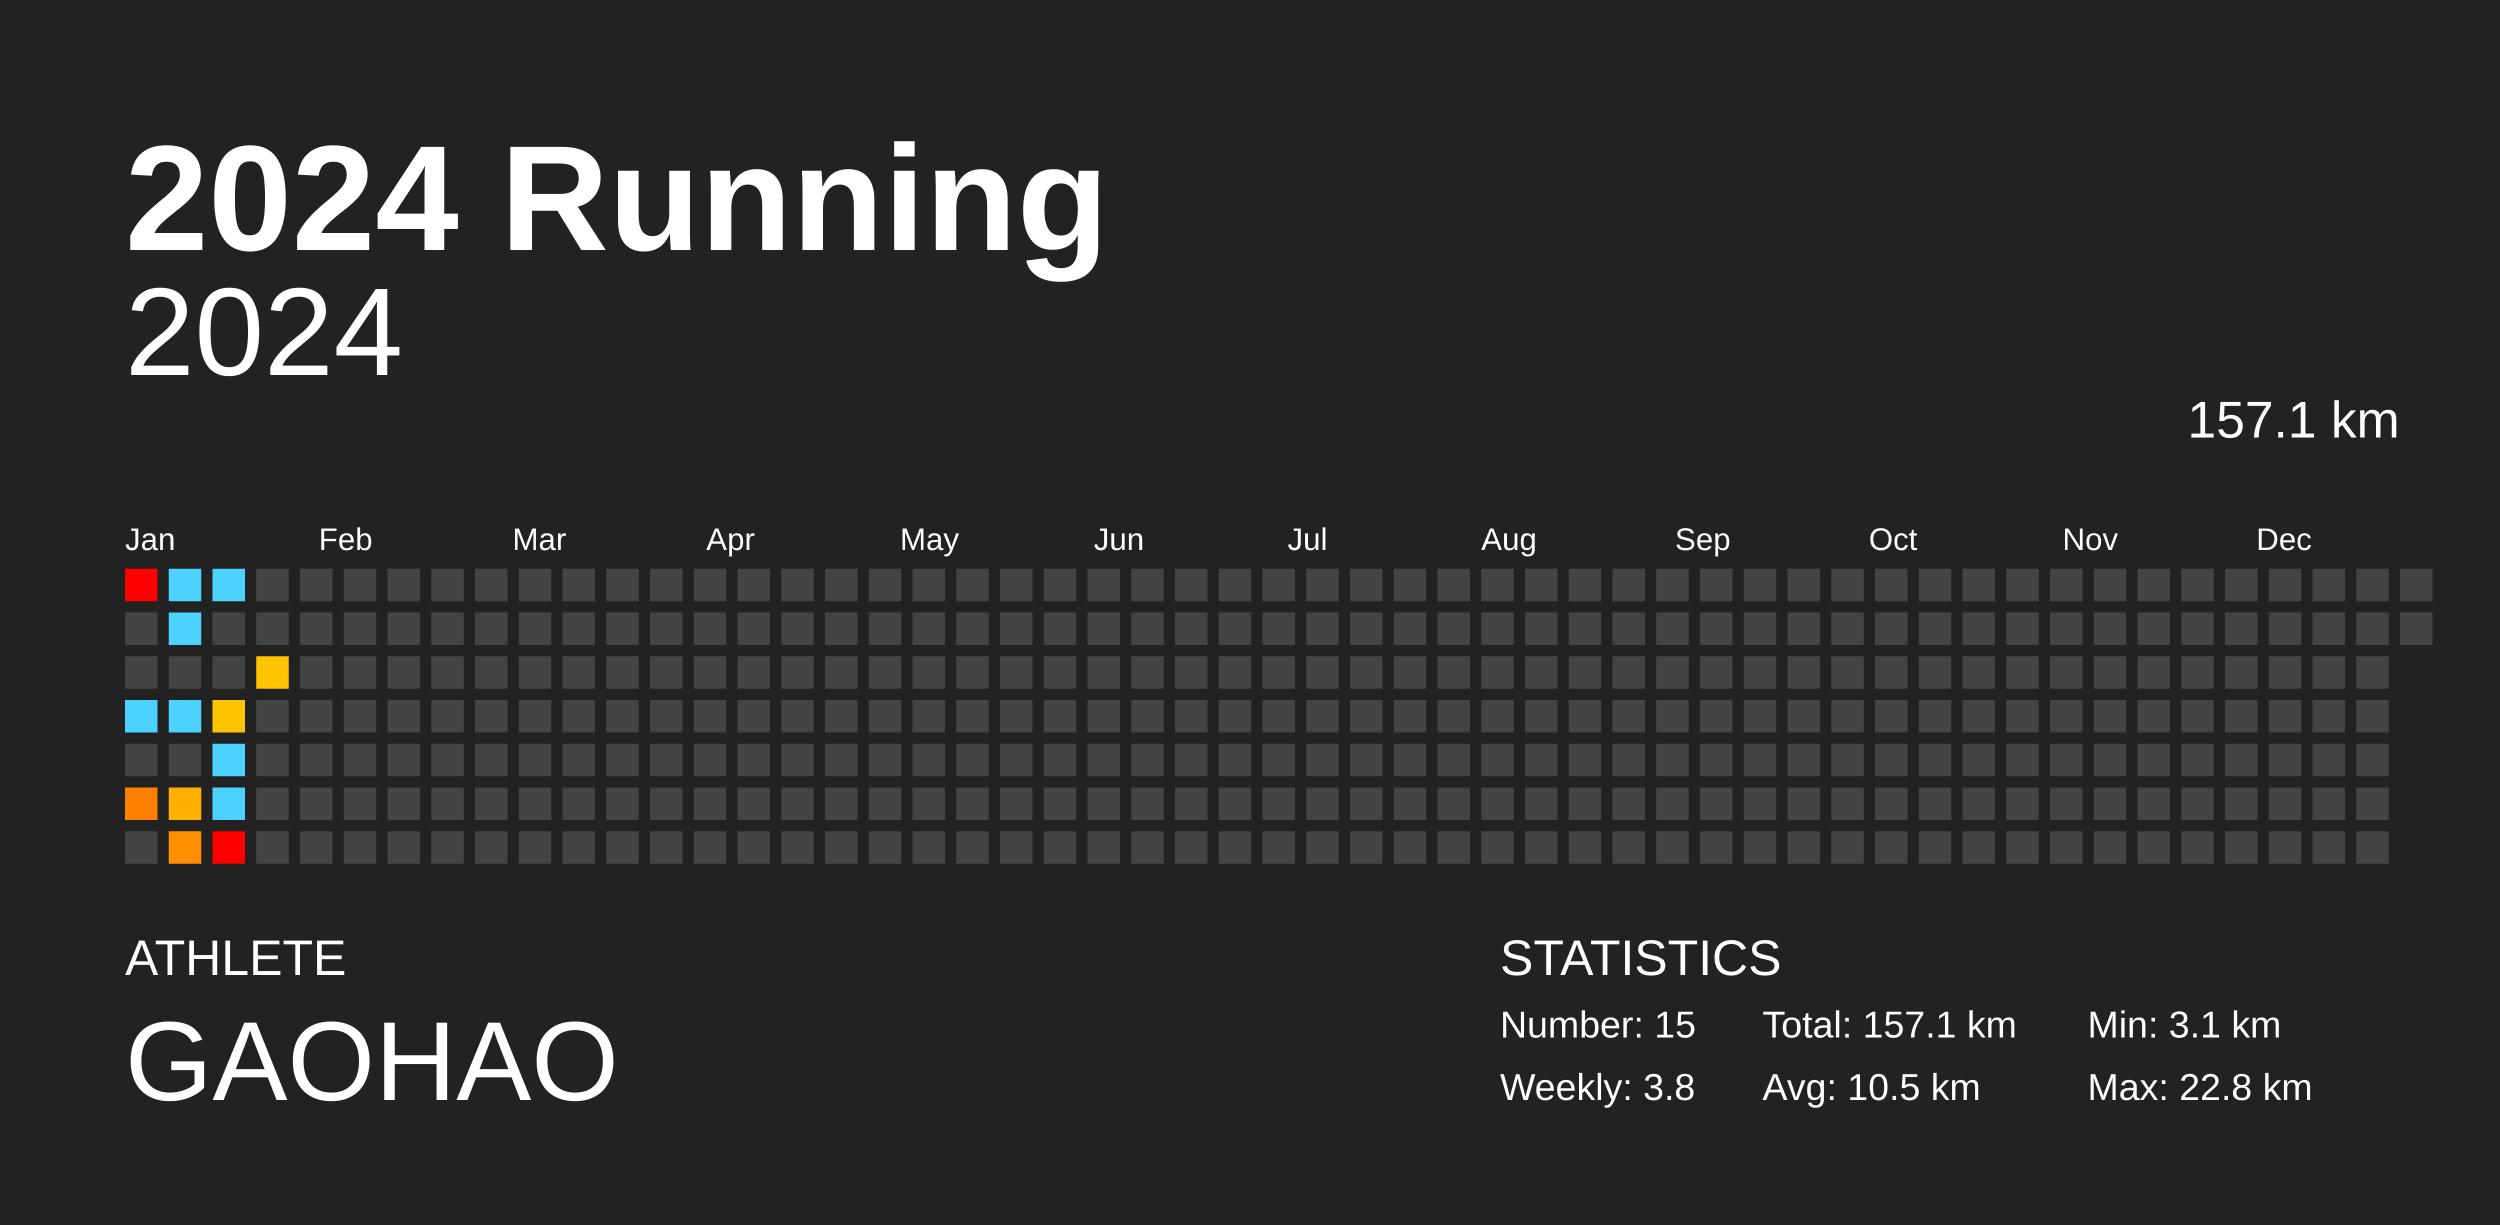
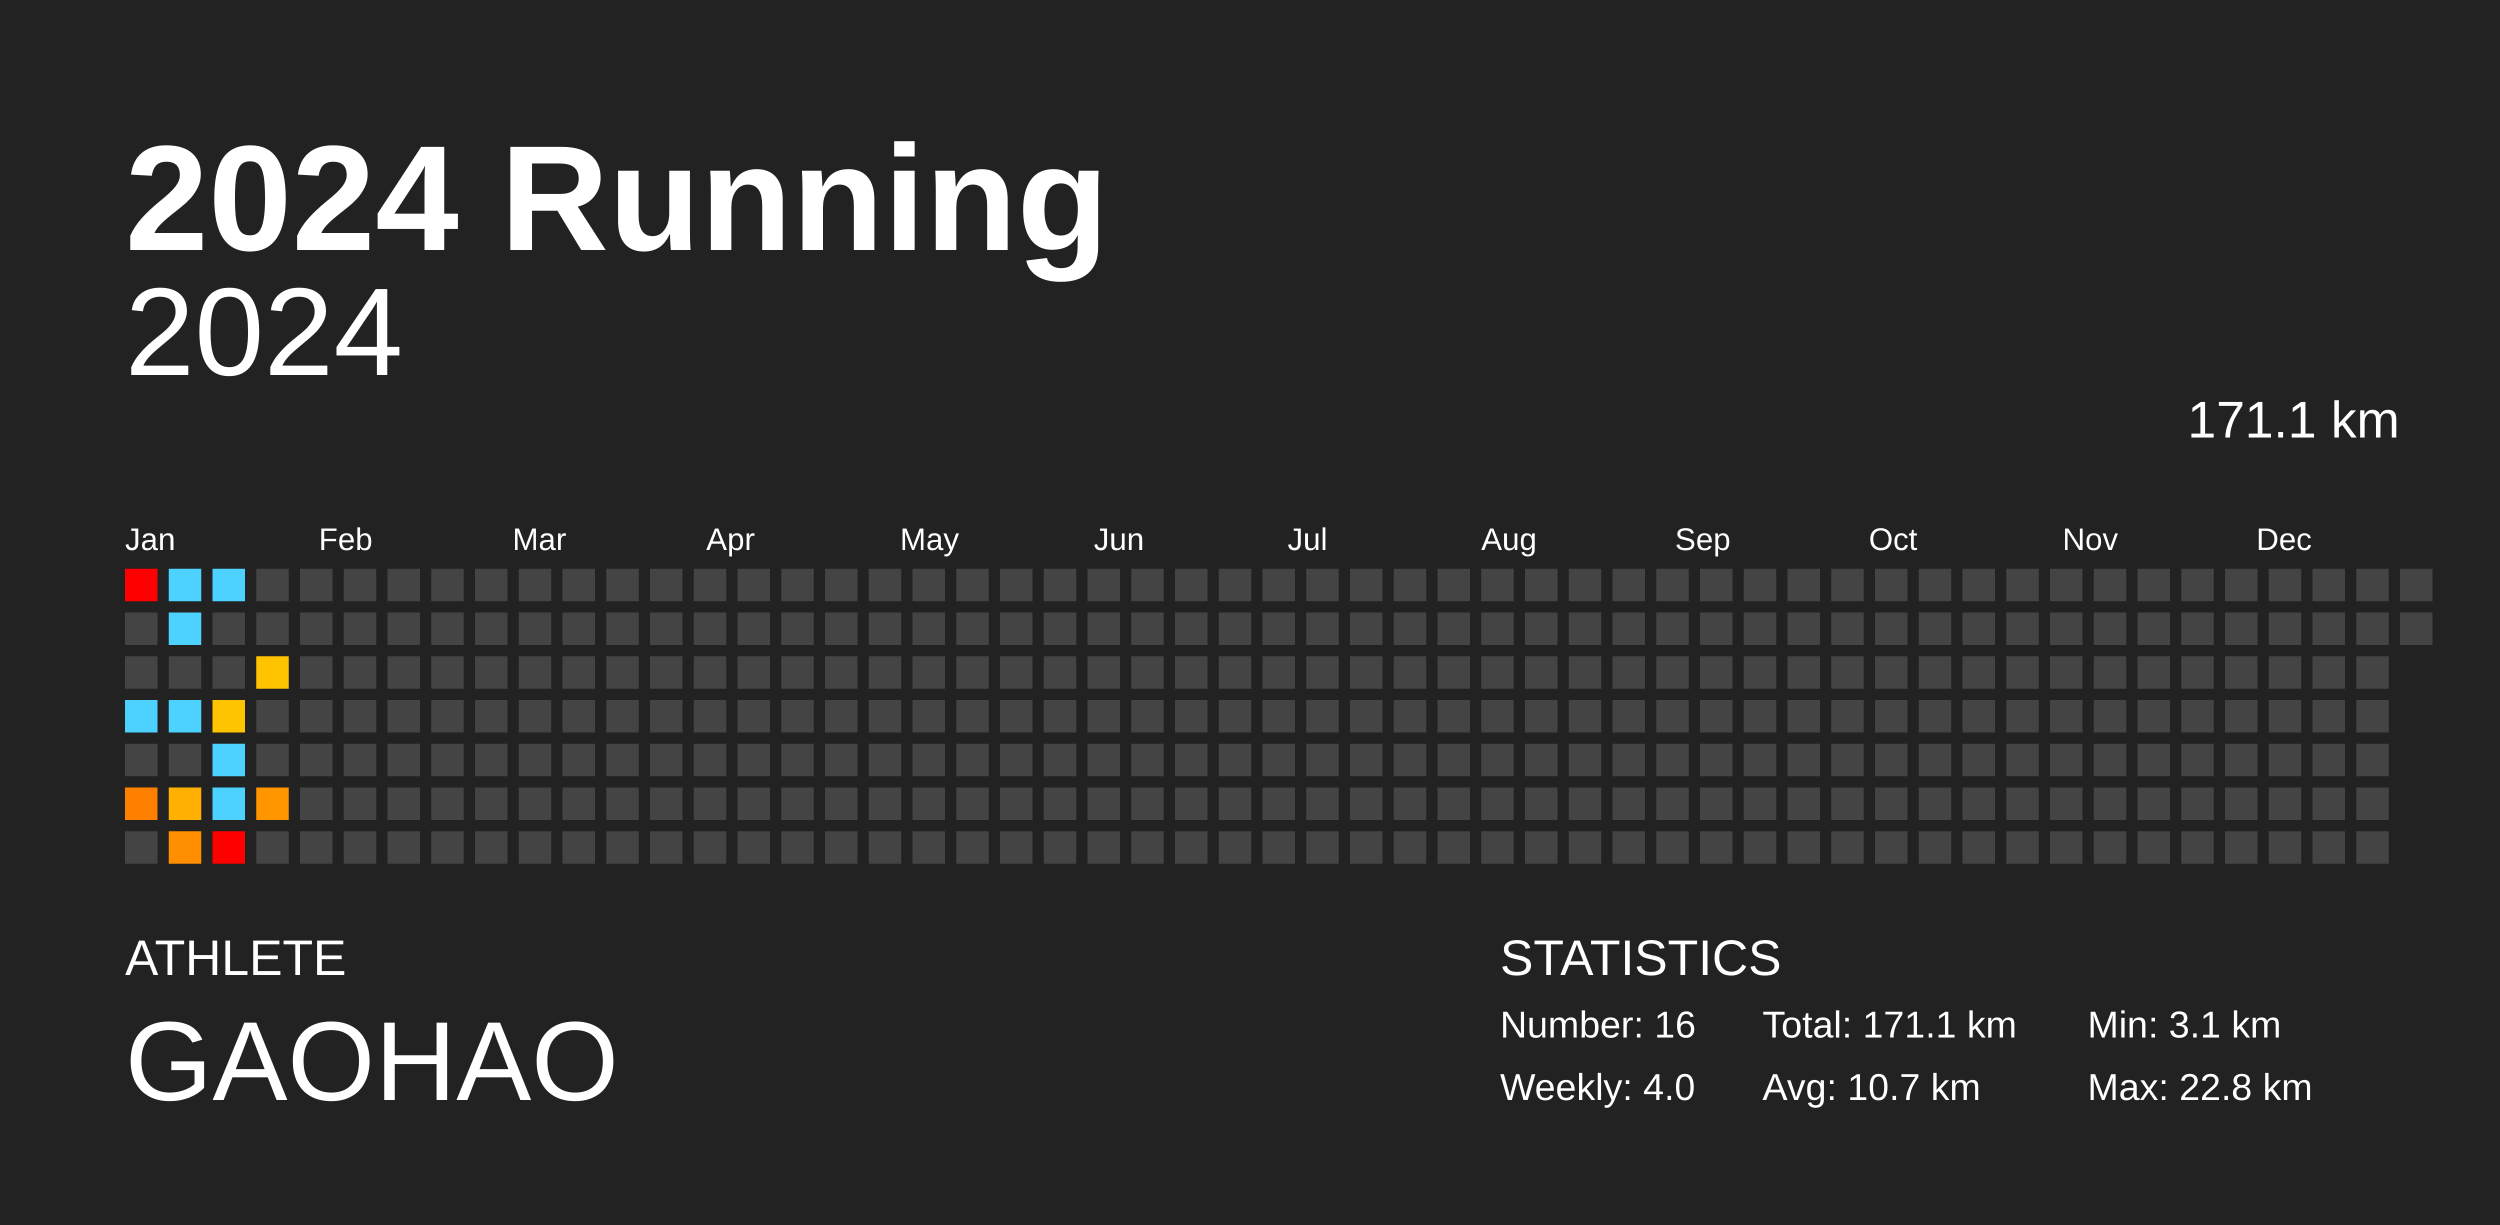
<svg xmlns="http://www.w3.org/2000/svg" baseProfile="full" height="98mm" version="1.1" viewBox="0,0,200,98" width="200mm">
  <defs />
  <rect fill="#222222" height="98" width="200" x="0" y="0" />
  <text fill="#FFFFFF" style="font-size:12px; font-family:Arial; font-weight:bold;" x="10" y="20">2024 Running</text>
  <text fill="#FFFFFF" style="font-size:4px; font-family:Arial" x="10" y="78">ATHLETE</text>
  <text fill="#FFFFFF" style="font-size:9px; font-family:Arial" x="10" y="88">GAOHAO</text>
  <text fill="#FFFFFF" style="font-size:4px; font-family:Arial" x="120" y="78">STATISTICS</text>
-   <text fill="#FFFFFF" style="font-size:3px; font-family:Arial" x="120" y="83">Number: 15</text>
-   <text fill="#FFFFFF" style="font-size:3px; font-family:Arial" x="120" y="88">Weekly: 3.8</text>
-   <text fill="#FFFFFF" style="font-size:3px; font-family:Arial" x="141" y="83">Total: 157.1 km</text>
-   <text fill="#FFFFFF" style="font-size:3px; font-family:Arial" x="141" y="88">Avg: 10.5 km</text>
+   <text fill="#FFFFFF" style="font-size:3px; font-family:Arial" x="120" y="83">Number: 16</text>
+   <text fill="#FFFFFF" style="font-size:3px; font-family:Arial" x="120" y="88">Weekly: 4.0</text>
+   <text fill="#FFFFFF" style="font-size:3px; font-family:Arial" x="141" y="83">Total: 171.1 km</text>
+   <text fill="#FFFFFF" style="font-size:3px; font-family:Arial" x="141" y="88">Avg: 10.7 km</text>
  <text fill="#FFFFFF" style="font-size:3px; font-family:Arial" x="167" y="83">Min: 3.1 km</text>
  <text fill="#FFFFFF" style="font-size:3px; font-family:Arial" x="167" y="88">Max: 22.8 km</text>
  <text alignment-baseline="hanging" fill="#FFFFFF" style="font-size:10.0px; font-family:Arial;" x="10" y="30">2024</text>
-   <text alignment-baseline="hanging" fill="#FFFFFF" style="font-size:4.125px; font-family:Arial;" x="175" y="35">157.1 km</text>
+   <text alignment-baseline="hanging" fill="#FFFFFF" style="font-size:4.125px; font-family:Arial;" x="175" y="35">171.1 km</text>
  <text fill="#FFFFFF" style="font-size:2.5px; font-family:Arial" x="10.0" y="44">Jan</text>
  <text fill="#FFFFFF" style="font-size:2.5px; font-family:Arial" x="25.5" y="44">Feb</text>
  <text fill="#FFFFFF" style="font-size:2.5px; font-family:Arial" x="41.0" y="44">Mar</text>
  <text fill="#FFFFFF" style="font-size:2.5px; font-family:Arial" x="56.5" y="44">Apr</text>
  <text fill="#FFFFFF" style="font-size:2.5px; font-family:Arial" x="72.0" y="44">May</text>
  <text fill="#FFFFFF" style="font-size:2.5px; font-family:Arial" x="87.5" y="44">Jun</text>
  <text fill="#FFFFFF" style="font-size:2.5px; font-family:Arial" x="103.0" y="44">Jul</text>
  <text fill="#FFFFFF" style="font-size:2.5px; font-family:Arial" x="118.5" y="44">Aug</text>
  <text fill="#FFFFFF" style="font-size:2.5px; font-family:Arial" x="134.0" y="44">Sep</text>
  <text fill="#FFFFFF" style="font-size:2.5px; font-family:Arial" x="149.5" y="44">Oct</text>
  <text fill="#FFFFFF" style="font-size:2.5px; font-family:Arial" x="165.0" y="44">Nov</text>
  <text fill="#FFFFFF" style="font-size:2.5px; font-family:Arial" x="180.5" y="44">Dec</text>
  <rect fill="red" height="2.6" width="2.6" x="10.0" y="45.5" />
  <rect fill="#444444" height="2.6" width="2.6" x="10.0" y="49.0" />
  <rect fill="#444444" height="2.6" width="2.6" x="10.0" y="52.5" />
  <rect fill="#4dd2ff" height="2.6" width="2.6" x="10.0" y="56.0" />
  <rect fill="#444444" height="2.6" width="2.6" x="10.0" y="59.5" />
  <rect fill="#ff7f00" height="2.6" width="2.6" x="10.0" y="63.0" />
  <rect fill="#444444" height="2.6" width="2.6" x="10.0" y="66.5" />
  <rect fill="#4dd2ff" height="2.6" width="2.6" x="13.5" y="45.5" />
  <rect fill="#4dd2ff" height="2.6" width="2.6" x="13.5" y="49.0" />
  <rect fill="#444444" height="2.6" width="2.6" x="13.5" y="52.5" />
  <rect fill="#4dd2ff" height="2.6" width="2.6" x="13.5" y="56.0" />
  <rect fill="#444444" height="2.6" width="2.6" x="13.5" y="59.5" />
  <rect fill="#ffb000" height="2.6" width="2.6" x="13.5" y="63.0" />
  <rect fill="#ff8f00" height="2.6" width="2.6" x="13.5" y="66.5" />
  <rect fill="#4dd2ff" height="2.6" width="2.6" x="17.0" y="45.5" />
  <rect fill="#444444" height="2.6" width="2.6" x="17.0" y="49.0" />
  <rect fill="#444444" height="2.6" width="2.6" x="17.0" y="52.5" />
  <rect fill="#ffc400" height="2.6" width="2.6" x="17.0" y="56.0" />
  <rect fill="#4dd2ff" height="2.6" width="2.6" x="17.0" y="59.5" />
  <rect fill="#4dd2ff" height="2.6" width="2.6" x="17.0" y="63.0" />
  <rect fill="red" height="2.6" width="2.6" x="17.0" y="66.5" />
  <rect fill="#444444" height="2.6" width="2.6" x="20.5" y="45.5" />
  <rect fill="#444444" height="2.6" width="2.6" x="20.5" y="49.0" />
  <rect fill="#ffc300" height="2.6" width="2.6" x="20.5" y="52.5" />
  <rect fill="#444444" height="2.6" width="2.6" x="20.5" y="56.0" />
  <rect fill="#444444" height="2.6" width="2.6" x="20.5" y="59.5" />
-   <rect fill="#444444" height="2.6" width="2.6" x="20.5" y="63.0" />
+   <rect fill="#ff9600" height="2.6" width="2.6" x="20.5" y="63.0" />
  <rect fill="#444444" height="2.6" width="2.6" x="20.5" y="66.5" />
  <rect fill="#444444" height="2.6" width="2.6" x="24.0" y="45.5" />
  <rect fill="#444444" height="2.6" width="2.6" x="24.0" y="49.0" />
  <rect fill="#444444" height="2.6" width="2.6" x="24.0" y="52.5" />
  <rect fill="#444444" height="2.6" width="2.6" x="24.0" y="56.0" />
  <rect fill="#444444" height="2.6" width="2.6" x="24.0" y="59.5" />
  <rect fill="#444444" height="2.6" width="2.6" x="24.0" y="63.0" />
  <rect fill="#444444" height="2.6" width="2.6" x="24.0" y="66.5" />
  <rect fill="#444444" height="2.6" width="2.6" x="27.5" y="45.5" />
  <rect fill="#444444" height="2.6" width="2.6" x="27.5" y="49.0" />
  <rect fill="#444444" height="2.6" width="2.6" x="27.5" y="52.5" />
  <rect fill="#444444" height="2.6" width="2.6" x="27.5" y="56.0" />
  <rect fill="#444444" height="2.6" width="2.6" x="27.5" y="59.5" />
  <rect fill="#444444" height="2.6" width="2.6" x="27.5" y="63.0" />
  <rect fill="#444444" height="2.6" width="2.6" x="27.5" y="66.5" />
  <rect fill="#444444" height="2.6" width="2.6" x="31.0" y="45.5" />
  <rect fill="#444444" height="2.6" width="2.6" x="31.0" y="49.0" />
  <rect fill="#444444" height="2.6" width="2.6" x="31.0" y="52.5" />
  <rect fill="#444444" height="2.6" width="2.6" x="31.0" y="56.0" />
  <rect fill="#444444" height="2.6" width="2.6" x="31.0" y="59.5" />
  <rect fill="#444444" height="2.6" width="2.6" x="31.0" y="63.0" />
  <rect fill="#444444" height="2.6" width="2.6" x="31.0" y="66.5" />
  <rect fill="#444444" height="2.6" width="2.6" x="34.5" y="45.5" />
  <rect fill="#444444" height="2.6" width="2.6" x="34.5" y="49.0" />
  <rect fill="#444444" height="2.6" width="2.6" x="34.5" y="52.5" />
  <rect fill="#444444" height="2.6" width="2.6" x="34.5" y="56.0" />
  <rect fill="#444444" height="2.6" width="2.6" x="34.5" y="59.5" />
  <rect fill="#444444" height="2.6" width="2.6" x="34.5" y="63.0" />
  <rect fill="#444444" height="2.6" width="2.6" x="34.5" y="66.5" />
  <rect fill="#444444" height="2.6" width="2.6" x="38.0" y="45.5" />
  <rect fill="#444444" height="2.6" width="2.6" x="38.0" y="49.0" />
  <rect fill="#444444" height="2.6" width="2.6" x="38.0" y="52.5" />
  <rect fill="#444444" height="2.6" width="2.6" x="38.0" y="56.0" />
  <rect fill="#444444" height="2.6" width="2.6" x="38.0" y="59.5" />
  <rect fill="#444444" height="2.6" width="2.6" x="38.0" y="63.0" />
  <rect fill="#444444" height="2.6" width="2.6" x="38.0" y="66.5" />
  <rect fill="#444444" height="2.6" width="2.6" x="41.5" y="45.5" />
  <rect fill="#444444" height="2.6" width="2.6" x="41.5" y="49.0" />
  <rect fill="#444444" height="2.6" width="2.6" x="41.5" y="52.5" />
  <rect fill="#444444" height="2.6" width="2.6" x="41.5" y="56.0" />
  <rect fill="#444444" height="2.6" width="2.6" x="41.5" y="59.5" />
  <rect fill="#444444" height="2.6" width="2.6" x="41.5" y="63.0" />
  <rect fill="#444444" height="2.6" width="2.6" x="41.5" y="66.5" />
  <rect fill="#444444" height="2.6" width="2.6" x="45.0" y="45.5" />
  <rect fill="#444444" height="2.6" width="2.6" x="45.0" y="49.0" />
  <rect fill="#444444" height="2.6" width="2.6" x="45.0" y="52.5" />
  <rect fill="#444444" height="2.6" width="2.6" x="45.0" y="56.0" />
  <rect fill="#444444" height="2.6" width="2.6" x="45.0" y="59.5" />
  <rect fill="#444444" height="2.6" width="2.6" x="45.0" y="63.0" />
  <rect fill="#444444" height="2.6" width="2.6" x="45.0" y="66.5" />
  <rect fill="#444444" height="2.6" width="2.6" x="48.5" y="45.5" />
  <rect fill="#444444" height="2.6" width="2.6" x="48.5" y="49.0" />
  <rect fill="#444444" height="2.6" width="2.6" x="48.5" y="52.5" />
  <rect fill="#444444" height="2.6" width="2.6" x="48.5" y="56.0" />
  <rect fill="#444444" height="2.6" width="2.6" x="48.5" y="59.5" />
  <rect fill="#444444" height="2.6" width="2.6" x="48.5" y="63.0" />
  <rect fill="#444444" height="2.6" width="2.6" x="48.5" y="66.5" />
  <rect fill="#444444" height="2.6" width="2.6" x="52.0" y="45.5" />
  <rect fill="#444444" height="2.6" width="2.6" x="52.0" y="49.0" />
  <rect fill="#444444" height="2.6" width="2.6" x="52.0" y="52.5" />
  <rect fill="#444444" height="2.6" width="2.6" x="52.0" y="56.0" />
  <rect fill="#444444" height="2.6" width="2.6" x="52.0" y="59.5" />
  <rect fill="#444444" height="2.6" width="2.6" x="52.0" y="63.0" />
  <rect fill="#444444" height="2.6" width="2.6" x="52.0" y="66.5" />
  <rect fill="#444444" height="2.6" width="2.6" x="55.5" y="45.5" />
  <rect fill="#444444" height="2.6" width="2.6" x="55.5" y="49.0" />
  <rect fill="#444444" height="2.6" width="2.6" x="55.5" y="52.5" />
  <rect fill="#444444" height="2.6" width="2.6" x="55.5" y="56.0" />
  <rect fill="#444444" height="2.6" width="2.6" x="55.5" y="59.5" />
  <rect fill="#444444" height="2.6" width="2.6" x="55.5" y="63.0" />
  <rect fill="#444444" height="2.6" width="2.6" x="55.5" y="66.5" />
  <rect fill="#444444" height="2.6" width="2.6" x="59.0" y="45.5" />
  <rect fill="#444444" height="2.6" width="2.6" x="59.0" y="49.0" />
  <rect fill="#444444" height="2.6" width="2.6" x="59.0" y="52.5" />
  <rect fill="#444444" height="2.6" width="2.6" x="59.0" y="56.0" />
  <rect fill="#444444" height="2.6" width="2.6" x="59.0" y="59.5" />
  <rect fill="#444444" height="2.6" width="2.6" x="59.0" y="63.0" />
  <rect fill="#444444" height="2.6" width="2.6" x="59.0" y="66.5" />
  <rect fill="#444444" height="2.6" width="2.6" x="62.5" y="45.5" />
  <rect fill="#444444" height="2.6" width="2.6" x="62.5" y="49.0" />
  <rect fill="#444444" height="2.6" width="2.6" x="62.5" y="52.5" />
  <rect fill="#444444" height="2.6" width="2.6" x="62.5" y="56.0" />
  <rect fill="#444444" height="2.6" width="2.6" x="62.5" y="59.5" />
  <rect fill="#444444" height="2.6" width="2.6" x="62.5" y="63.0" />
  <rect fill="#444444" height="2.6" width="2.6" x="62.5" y="66.5" />
  <rect fill="#444444" height="2.6" width="2.6" x="66.0" y="45.5" />
  <rect fill="#444444" height="2.6" width="2.6" x="66.0" y="49.0" />
  <rect fill="#444444" height="2.6" width="2.6" x="66.0" y="52.5" />
  <rect fill="#444444" height="2.6" width="2.6" x="66.0" y="56.0" />
  <rect fill="#444444" height="2.6" width="2.6" x="66.0" y="59.5" />
  <rect fill="#444444" height="2.6" width="2.6" x="66.0" y="63.0" />
  <rect fill="#444444" height="2.6" width="2.6" x="66.0" y="66.5" />
  <rect fill="#444444" height="2.6" width="2.6" x="69.5" y="45.5" />
  <rect fill="#444444" height="2.6" width="2.6" x="69.5" y="49.0" />
  <rect fill="#444444" height="2.6" width="2.6" x="69.5" y="52.5" />
  <rect fill="#444444" height="2.6" width="2.6" x="69.5" y="56.0" />
  <rect fill="#444444" height="2.6" width="2.6" x="69.5" y="59.5" />
  <rect fill="#444444" height="2.6" width="2.6" x="69.5" y="63.0" />
  <rect fill="#444444" height="2.6" width="2.6" x="69.5" y="66.5" />
  <rect fill="#444444" height="2.6" width="2.6" x="73.0" y="45.5" />
  <rect fill="#444444" height="2.6" width="2.6" x="73.0" y="49.0" />
  <rect fill="#444444" height="2.6" width="2.6" x="73.0" y="52.5" />
  <rect fill="#444444" height="2.6" width="2.6" x="73.0" y="56.0" />
  <rect fill="#444444" height="2.6" width="2.6" x="73.0" y="59.5" />
  <rect fill="#444444" height="2.6" width="2.6" x="73.0" y="63.0" />
  <rect fill="#444444" height="2.6" width="2.6" x="73.0" y="66.5" />
  <rect fill="#444444" height="2.6" width="2.6" x="76.5" y="45.5" />
  <rect fill="#444444" height="2.6" width="2.6" x="76.5" y="49.0" />
  <rect fill="#444444" height="2.6" width="2.6" x="76.5" y="52.5" />
  <rect fill="#444444" height="2.6" width="2.6" x="76.5" y="56.0" />
  <rect fill="#444444" height="2.6" width="2.6" x="76.5" y="59.5" />
  <rect fill="#444444" height="2.6" width="2.6" x="76.5" y="63.0" />
  <rect fill="#444444" height="2.6" width="2.6" x="76.5" y="66.5" />
  <rect fill="#444444" height="2.6" width="2.6" x="80.0" y="45.5" />
  <rect fill="#444444" height="2.6" width="2.6" x="80.0" y="49.0" />
  <rect fill="#444444" height="2.6" width="2.6" x="80.0" y="52.5" />
  <rect fill="#444444" height="2.6" width="2.6" x="80.0" y="56.0" />
  <rect fill="#444444" height="2.6" width="2.6" x="80.0" y="59.5" />
  <rect fill="#444444" height="2.6" width="2.6" x="80.0" y="63.0" />
  <rect fill="#444444" height="2.6" width="2.6" x="80.0" y="66.5" />
  <rect fill="#444444" height="2.6" width="2.6" x="83.5" y="45.5" />
  <rect fill="#444444" height="2.6" width="2.6" x="83.5" y="49.0" />
  <rect fill="#444444" height="2.6" width="2.6" x="83.5" y="52.5" />
  <rect fill="#444444" height="2.6" width="2.6" x="83.5" y="56.0" />
  <rect fill="#444444" height="2.6" width="2.6" x="83.5" y="59.5" />
  <rect fill="#444444" height="2.6" width="2.6" x="83.5" y="63.0" />
  <rect fill="#444444" height="2.6" width="2.6" x="83.5" y="66.5" />
  <rect fill="#444444" height="2.6" width="2.6" x="87.0" y="45.5" />
  <rect fill="#444444" height="2.6" width="2.6" x="87.0" y="49.0" />
  <rect fill="#444444" height="2.6" width="2.6" x="87.0" y="52.5" />
  <rect fill="#444444" height="2.6" width="2.6" x="87.0" y="56.0" />
  <rect fill="#444444" height="2.6" width="2.6" x="87.0" y="59.5" />
  <rect fill="#444444" height="2.6" width="2.6" x="87.0" y="63.0" />
  <rect fill="#444444" height="2.6" width="2.6" x="87.0" y="66.5" />
  <rect fill="#444444" height="2.6" width="2.6" x="90.5" y="45.5" />
  <rect fill="#444444" height="2.6" width="2.6" x="90.5" y="49.0" />
  <rect fill="#444444" height="2.6" width="2.6" x="90.5" y="52.5" />
  <rect fill="#444444" height="2.6" width="2.6" x="90.5" y="56.0" />
  <rect fill="#444444" height="2.6" width="2.6" x="90.5" y="59.5" />
  <rect fill="#444444" height="2.6" width="2.6" x="90.5" y="63.0" />
  <rect fill="#444444" height="2.6" width="2.6" x="90.5" y="66.5" />
  <rect fill="#444444" height="2.6" width="2.6" x="94.0" y="45.5" />
  <rect fill="#444444" height="2.6" width="2.6" x="94.0" y="49.0" />
  <rect fill="#444444" height="2.6" width="2.6" x="94.0" y="52.5" />
  <rect fill="#444444" height="2.6" width="2.6" x="94.0" y="56.0" />
  <rect fill="#444444" height="2.6" width="2.6" x="94.0" y="59.5" />
  <rect fill="#444444" height="2.6" width="2.6" x="94.0" y="63.0" />
  <rect fill="#444444" height="2.6" width="2.6" x="94.0" y="66.5" />
  <rect fill="#444444" height="2.6" width="2.6" x="97.5" y="45.5" />
  <rect fill="#444444" height="2.6" width="2.6" x="97.5" y="49.0" />
  <rect fill="#444444" height="2.6" width="2.6" x="97.5" y="52.5" />
  <rect fill="#444444" height="2.6" width="2.6" x="97.5" y="56.0" />
  <rect fill="#444444" height="2.6" width="2.6" x="97.5" y="59.5" />
  <rect fill="#444444" height="2.6" width="2.6" x="97.5" y="63.0" />
  <rect fill="#444444" height="2.6" width="2.6" x="97.5" y="66.5" />
  <rect fill="#444444" height="2.6" width="2.6" x="101.0" y="45.5" />
  <rect fill="#444444" height="2.6" width="2.6" x="101.0" y="49.0" />
  <rect fill="#444444" height="2.6" width="2.6" x="101.0" y="52.5" />
  <rect fill="#444444" height="2.6" width="2.6" x="101.0" y="56.0" />
  <rect fill="#444444" height="2.6" width="2.6" x="101.0" y="59.5" />
  <rect fill="#444444" height="2.6" width="2.6" x="101.0" y="63.0" />
  <rect fill="#444444" height="2.6" width="2.6" x="101.0" y="66.5" />
  <rect fill="#444444" height="2.6" width="2.6" x="104.5" y="45.5" />
  <rect fill="#444444" height="2.6" width="2.6" x="104.5" y="49.0" />
  <rect fill="#444444" height="2.6" width="2.6" x="104.5" y="52.5" />
  <rect fill="#444444" height="2.6" width="2.6" x="104.5" y="56.0" />
  <rect fill="#444444" height="2.6" width="2.6" x="104.5" y="59.5" />
  <rect fill="#444444" height="2.6" width="2.6" x="104.5" y="63.0" />
  <rect fill="#444444" height="2.6" width="2.6" x="104.5" y="66.5" />
  <rect fill="#444444" height="2.6" width="2.6" x="108.0" y="45.5" />
  <rect fill="#444444" height="2.6" width="2.6" x="108.0" y="49.0" />
  <rect fill="#444444" height="2.6" width="2.6" x="108.0" y="52.5" />
  <rect fill="#444444" height="2.6" width="2.6" x="108.0" y="56.0" />
  <rect fill="#444444" height="2.6" width="2.6" x="108.0" y="59.5" />
  <rect fill="#444444" height="2.6" width="2.6" x="108.0" y="63.0" />
  <rect fill="#444444" height="2.6" width="2.6" x="108.0" y="66.5" />
  <rect fill="#444444" height="2.6" width="2.6" x="111.5" y="45.5" />
  <rect fill="#444444" height="2.6" width="2.6" x="111.5" y="49.0" />
  <rect fill="#444444" height="2.6" width="2.6" x="111.5" y="52.5" />
  <rect fill="#444444" height="2.6" width="2.6" x="111.5" y="56.0" />
  <rect fill="#444444" height="2.6" width="2.6" x="111.5" y="59.5" />
  <rect fill="#444444" height="2.6" width="2.6" x="111.5" y="63.0" />
  <rect fill="#444444" height="2.6" width="2.6" x="111.5" y="66.5" />
  <rect fill="#444444" height="2.6" width="2.6" x="115.0" y="45.5" />
  <rect fill="#444444" height="2.6" width="2.6" x="115.0" y="49.0" />
  <rect fill="#444444" height="2.6" width="2.6" x="115.0" y="52.5" />
  <rect fill="#444444" height="2.6" width="2.6" x="115.0" y="56.0" />
  <rect fill="#444444" height="2.6" width="2.6" x="115.0" y="59.5" />
  <rect fill="#444444" height="2.6" width="2.6" x="115.0" y="63.0" />
  <rect fill="#444444" height="2.6" width="2.6" x="115.0" y="66.5" />
  <rect fill="#444444" height="2.6" width="2.6" x="118.5" y="45.5" />
  <rect fill="#444444" height="2.6" width="2.6" x="118.5" y="49.0" />
  <rect fill="#444444" height="2.6" width="2.6" x="118.5" y="52.5" />
  <rect fill="#444444" height="2.6" width="2.6" x="118.5" y="56.0" />
  <rect fill="#444444" height="2.6" width="2.6" x="118.5" y="59.5" />
  <rect fill="#444444" height="2.6" width="2.6" x="118.5" y="63.0" />
  <rect fill="#444444" height="2.6" width="2.6" x="118.5" y="66.5" />
  <rect fill="#444444" height="2.6" width="2.6" x="122.0" y="45.5" />
  <rect fill="#444444" height="2.6" width="2.6" x="122.0" y="49.0" />
  <rect fill="#444444" height="2.6" width="2.6" x="122.0" y="52.5" />
  <rect fill="#444444" height="2.6" width="2.6" x="122.0" y="56.0" />
  <rect fill="#444444" height="2.6" width="2.6" x="122.0" y="59.5" />
  <rect fill="#444444" height="2.6" width="2.6" x="122.0" y="63.0" />
  <rect fill="#444444" height="2.6" width="2.6" x="122.0" y="66.5" />
  <rect fill="#444444" height="2.6" width="2.6" x="125.5" y="45.5" />
  <rect fill="#444444" height="2.6" width="2.6" x="125.5" y="49.0" />
  <rect fill="#444444" height="2.6" width="2.6" x="125.5" y="52.5" />
  <rect fill="#444444" height="2.6" width="2.6" x="125.5" y="56.0" />
  <rect fill="#444444" height="2.6" width="2.6" x="125.5" y="59.5" />
  <rect fill="#444444" height="2.6" width="2.6" x="125.5" y="63.0" />
  <rect fill="#444444" height="2.6" width="2.6" x="125.5" y="66.5" />
  <rect fill="#444444" height="2.6" width="2.6" x="129.0" y="45.5" />
  <rect fill="#444444" height="2.6" width="2.6" x="129.0" y="49.0" />
  <rect fill="#444444" height="2.6" width="2.6" x="129.0" y="52.5" />
  <rect fill="#444444" height="2.6" width="2.6" x="129.0" y="56.0" />
  <rect fill="#444444" height="2.6" width="2.6" x="129.0" y="59.5" />
  <rect fill="#444444" height="2.6" width="2.6" x="129.0" y="63.0" />
  <rect fill="#444444" height="2.6" width="2.6" x="129.0" y="66.5" />
  <rect fill="#444444" height="2.6" width="2.6" x="132.5" y="45.5" />
  <rect fill="#444444" height="2.6" width="2.6" x="132.5" y="49.0" />
  <rect fill="#444444" height="2.6" width="2.6" x="132.5" y="52.5" />
  <rect fill="#444444" height="2.6" width="2.6" x="132.5" y="56.0" />
  <rect fill="#444444" height="2.6" width="2.6" x="132.5" y="59.5" />
  <rect fill="#444444" height="2.6" width="2.6" x="132.5" y="63.0" />
  <rect fill="#444444" height="2.6" width="2.6" x="132.5" y="66.5" />
  <rect fill="#444444" height="2.6" width="2.6" x="136.0" y="45.5" />
  <rect fill="#444444" height="2.6" width="2.6" x="136.0" y="49.0" />
  <rect fill="#444444" height="2.6" width="2.6" x="136.0" y="52.5" />
  <rect fill="#444444" height="2.6" width="2.6" x="136.0" y="56.0" />
  <rect fill="#444444" height="2.6" width="2.6" x="136.0" y="59.5" />
  <rect fill="#444444" height="2.6" width="2.6" x="136.0" y="63.0" />
  <rect fill="#444444" height="2.6" width="2.6" x="136.0" y="66.5" />
  <rect fill="#444444" height="2.6" width="2.6" x="139.5" y="45.5" />
  <rect fill="#444444" height="2.6" width="2.6" x="139.5" y="49.0" />
  <rect fill="#444444" height="2.6" width="2.6" x="139.5" y="52.5" />
  <rect fill="#444444" height="2.6" width="2.6" x="139.5" y="56.0" />
  <rect fill="#444444" height="2.6" width="2.6" x="139.5" y="59.5" />
  <rect fill="#444444" height="2.6" width="2.6" x="139.5" y="63.0" />
  <rect fill="#444444" height="2.6" width="2.6" x="139.5" y="66.5" />
  <rect fill="#444444" height="2.6" width="2.6" x="143.0" y="45.5" />
  <rect fill="#444444" height="2.6" width="2.6" x="143.0" y="49.0" />
  <rect fill="#444444" height="2.6" width="2.6" x="143.0" y="52.5" />
  <rect fill="#444444" height="2.6" width="2.6" x="143.0" y="56.0" />
  <rect fill="#444444" height="2.6" width="2.6" x="143.0" y="59.5" />
  <rect fill="#444444" height="2.6" width="2.6" x="143.0" y="63.0" />
  <rect fill="#444444" height="2.6" width="2.6" x="143.0" y="66.5" />
  <rect fill="#444444" height="2.6" width="2.6" x="146.5" y="45.5" />
  <rect fill="#444444" height="2.6" width="2.6" x="146.5" y="49.0" />
  <rect fill="#444444" height="2.6" width="2.6" x="146.5" y="52.5" />
  <rect fill="#444444" height="2.6" width="2.6" x="146.5" y="56.0" />
  <rect fill="#444444" height="2.6" width="2.6" x="146.5" y="59.5" />
  <rect fill="#444444" height="2.6" width="2.6" x="146.5" y="63.0" />
  <rect fill="#444444" height="2.6" width="2.6" x="146.5" y="66.5" />
  <rect fill="#444444" height="2.6" width="2.6" x="150.0" y="45.5" />
  <rect fill="#444444" height="2.6" width="2.6" x="150.0" y="49.0" />
  <rect fill="#444444" height="2.6" width="2.6" x="150.0" y="52.5" />
  <rect fill="#444444" height="2.6" width="2.6" x="150.0" y="56.0" />
  <rect fill="#444444" height="2.6" width="2.6" x="150.0" y="59.5" />
  <rect fill="#444444" height="2.6" width="2.6" x="150.0" y="63.0" />
  <rect fill="#444444" height="2.6" width="2.6" x="150.0" y="66.5" />
  <rect fill="#444444" height="2.6" width="2.6" x="153.5" y="45.5" />
  <rect fill="#444444" height="2.6" width="2.6" x="153.5" y="49.0" />
  <rect fill="#444444" height="2.6" width="2.6" x="153.5" y="52.5" />
  <rect fill="#444444" height="2.6" width="2.6" x="153.5" y="56.0" />
  <rect fill="#444444" height="2.6" width="2.6" x="153.5" y="59.5" />
  <rect fill="#444444" height="2.6" width="2.6" x="153.5" y="63.0" />
  <rect fill="#444444" height="2.6" width="2.6" x="153.5" y="66.5" />
  <rect fill="#444444" height="2.6" width="2.6" x="157.0" y="45.5" />
  <rect fill="#444444" height="2.6" width="2.6" x="157.0" y="49.0" />
  <rect fill="#444444" height="2.6" width="2.6" x="157.0" y="52.5" />
  <rect fill="#444444" height="2.6" width="2.6" x="157.0" y="56.0" />
  <rect fill="#444444" height="2.6" width="2.6" x="157.0" y="59.5" />
  <rect fill="#444444" height="2.6" width="2.6" x="157.0" y="63.0" />
  <rect fill="#444444" height="2.6" width="2.6" x="157.0" y="66.5" />
  <rect fill="#444444" height="2.6" width="2.6" x="160.5" y="45.5" />
  <rect fill="#444444" height="2.6" width="2.6" x="160.5" y="49.0" />
  <rect fill="#444444" height="2.6" width="2.6" x="160.5" y="52.5" />
  <rect fill="#444444" height="2.6" width="2.6" x="160.5" y="56.0" />
  <rect fill="#444444" height="2.6" width="2.6" x="160.5" y="59.5" />
  <rect fill="#444444" height="2.6" width="2.6" x="160.5" y="63.0" />
  <rect fill="#444444" height="2.6" width="2.6" x="160.5" y="66.5" />
  <rect fill="#444444" height="2.6" width="2.6" x="164.0" y="45.5" />
  <rect fill="#444444" height="2.6" width="2.6" x="164.0" y="49.0" />
  <rect fill="#444444" height="2.6" width="2.6" x="164.0" y="52.5" />
  <rect fill="#444444" height="2.6" width="2.6" x="164.0" y="56.0" />
  <rect fill="#444444" height="2.6" width="2.6" x="164.0" y="59.5" />
  <rect fill="#444444" height="2.6" width="2.6" x="164.0" y="63.0" />
  <rect fill="#444444" height="2.6" width="2.6" x="164.0" y="66.5" />
  <rect fill="#444444" height="2.6" width="2.6" x="167.5" y="45.5" />
  <rect fill="#444444" height="2.6" width="2.6" x="167.5" y="49.0" />
  <rect fill="#444444" height="2.6" width="2.6" x="167.5" y="52.5" />
  <rect fill="#444444" height="2.6" width="2.6" x="167.5" y="56.0" />
  <rect fill="#444444" height="2.6" width="2.6" x="167.5" y="59.5" />
  <rect fill="#444444" height="2.6" width="2.6" x="167.5" y="63.0" />
  <rect fill="#444444" height="2.6" width="2.6" x="167.5" y="66.5" />
  <rect fill="#444444" height="2.6" width="2.6" x="171.0" y="45.5" />
  <rect fill="#444444" height="2.6" width="2.6" x="171.0" y="49.0" />
  <rect fill="#444444" height="2.6" width="2.6" x="171.0" y="52.5" />
  <rect fill="#444444" height="2.6" width="2.6" x="171.0" y="56.0" />
  <rect fill="#444444" height="2.6" width="2.6" x="171.0" y="59.5" />
  <rect fill="#444444" height="2.6" width="2.6" x="171.0" y="63.0" />
  <rect fill="#444444" height="2.6" width="2.6" x="171.0" y="66.5" />
  <rect fill="#444444" height="2.6" width="2.6" x="174.5" y="45.5" />
  <rect fill="#444444" height="2.6" width="2.6" x="174.5" y="49.0" />
  <rect fill="#444444" height="2.6" width="2.6" x="174.5" y="52.5" />
  <rect fill="#444444" height="2.6" width="2.6" x="174.5" y="56.0" />
  <rect fill="#444444" height="2.6" width="2.6" x="174.5" y="59.5" />
  <rect fill="#444444" height="2.6" width="2.6" x="174.5" y="63.0" />
  <rect fill="#444444" height="2.6" width="2.6" x="174.5" y="66.5" />
  <rect fill="#444444" height="2.6" width="2.6" x="178.0" y="45.5" />
  <rect fill="#444444" height="2.6" width="2.6" x="178.0" y="49.0" />
  <rect fill="#444444" height="2.6" width="2.6" x="178.0" y="52.5" />
  <rect fill="#444444" height="2.6" width="2.6" x="178.0" y="56.0" />
  <rect fill="#444444" height="2.6" width="2.6" x="178.0" y="59.5" />
  <rect fill="#444444" height="2.6" width="2.6" x="178.0" y="63.0" />
  <rect fill="#444444" height="2.6" width="2.6" x="178.0" y="66.5" />
  <rect fill="#444444" height="2.6" width="2.6" x="181.5" y="45.5" />
  <rect fill="#444444" height="2.6" width="2.6" x="181.5" y="49.0" />
  <rect fill="#444444" height="2.6" width="2.6" x="181.5" y="52.5" />
  <rect fill="#444444" height="2.6" width="2.6" x="181.5" y="56.0" />
  <rect fill="#444444" height="2.6" width="2.6" x="181.5" y="59.5" />
  <rect fill="#444444" height="2.6" width="2.6" x="181.5" y="63.0" />
  <rect fill="#444444" height="2.6" width="2.6" x="181.5" y="66.5" />
  <rect fill="#444444" height="2.6" width="2.6" x="185.0" y="45.5" />
  <rect fill="#444444" height="2.6" width="2.6" x="185.0" y="49.0" />
  <rect fill="#444444" height="2.6" width="2.6" x="185.0" y="52.5" />
  <rect fill="#444444" height="2.6" width="2.6" x="185.0" y="56.0" />
  <rect fill="#444444" height="2.6" width="2.6" x="185.0" y="59.5" />
  <rect fill="#444444" height="2.6" width="2.6" x="185.0" y="63.0" />
  <rect fill="#444444" height="2.6" width="2.6" x="185.0" y="66.5" />
  <rect fill="#444444" height="2.6" width="2.6" x="188.5" y="45.5" />
  <rect fill="#444444" height="2.6" width="2.6" x="188.5" y="49.0" />
  <rect fill="#444444" height="2.6" width="2.6" x="188.5" y="52.5" />
  <rect fill="#444444" height="2.6" width="2.6" x="188.5" y="56.0" />
  <rect fill="#444444" height="2.6" width="2.6" x="188.5" y="59.5" />
  <rect fill="#444444" height="2.6" width="2.6" x="188.5" y="63.0" />
  <rect fill="#444444" height="2.6" width="2.6" x="188.5" y="66.5" />
  <rect fill="#444444" height="2.6" width="2.6" x="192.0" y="45.5" />
  <rect fill="#444444" height="2.6" width="2.6" x="192.0" y="49.0" />
</svg>
